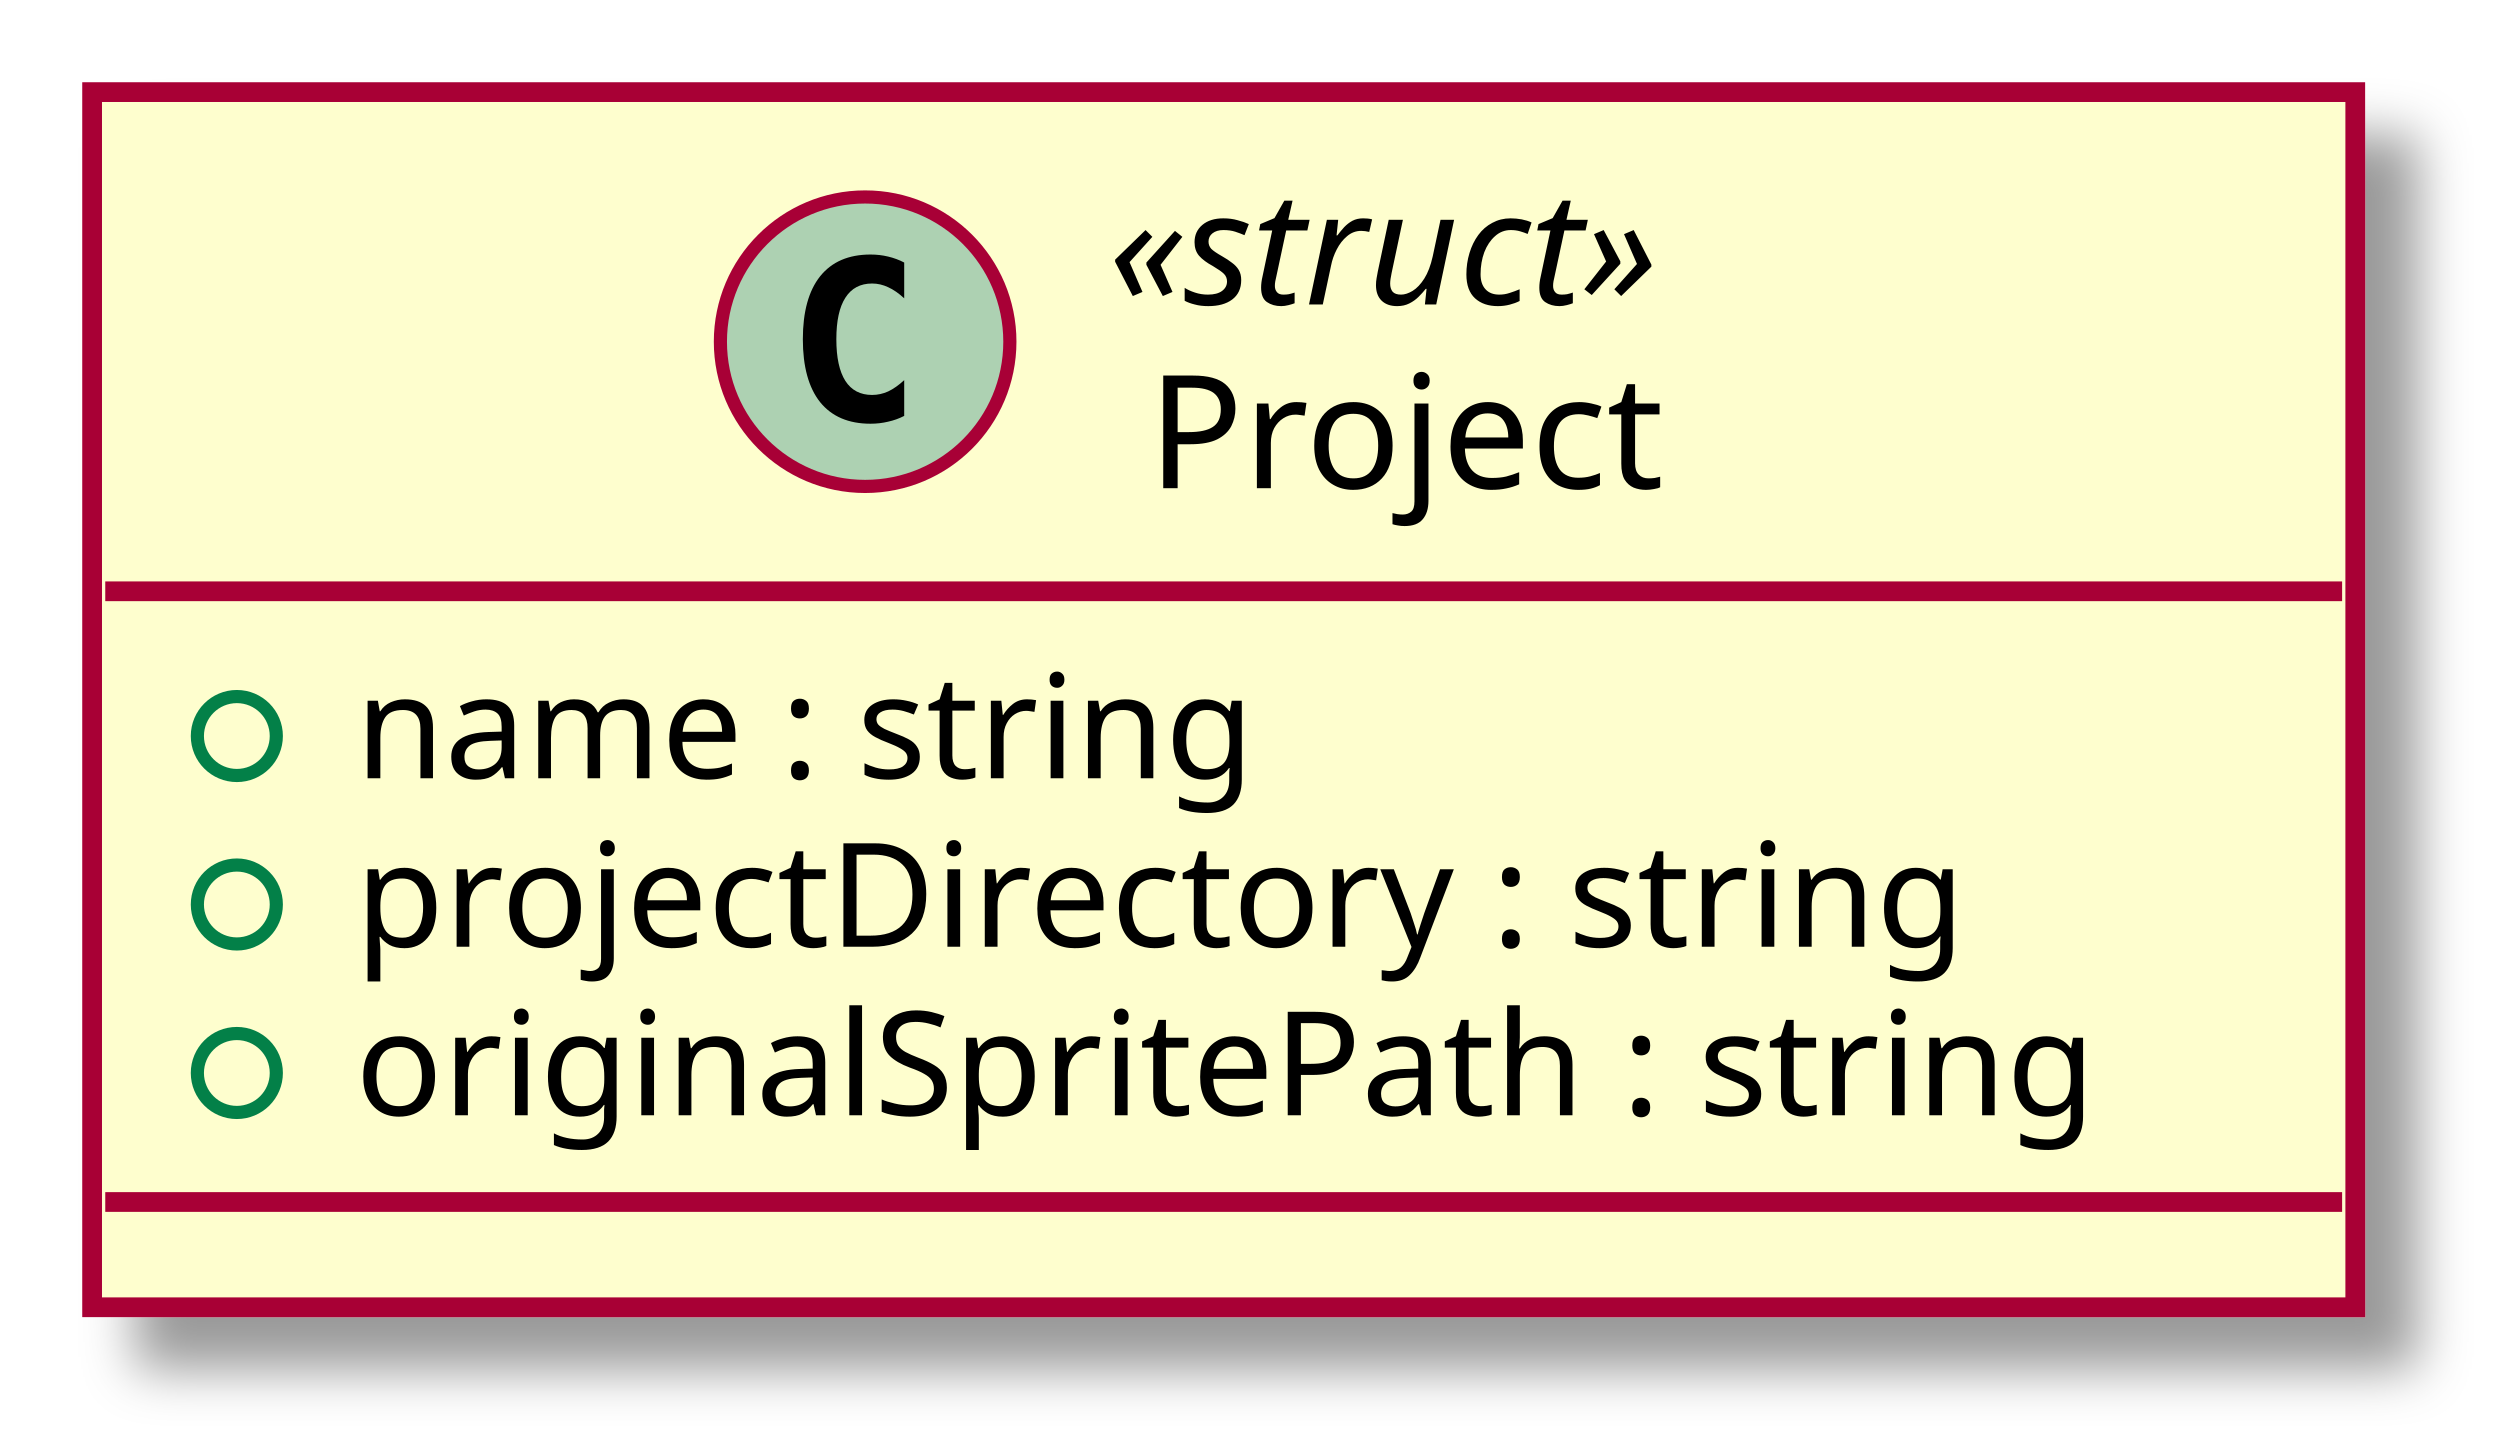
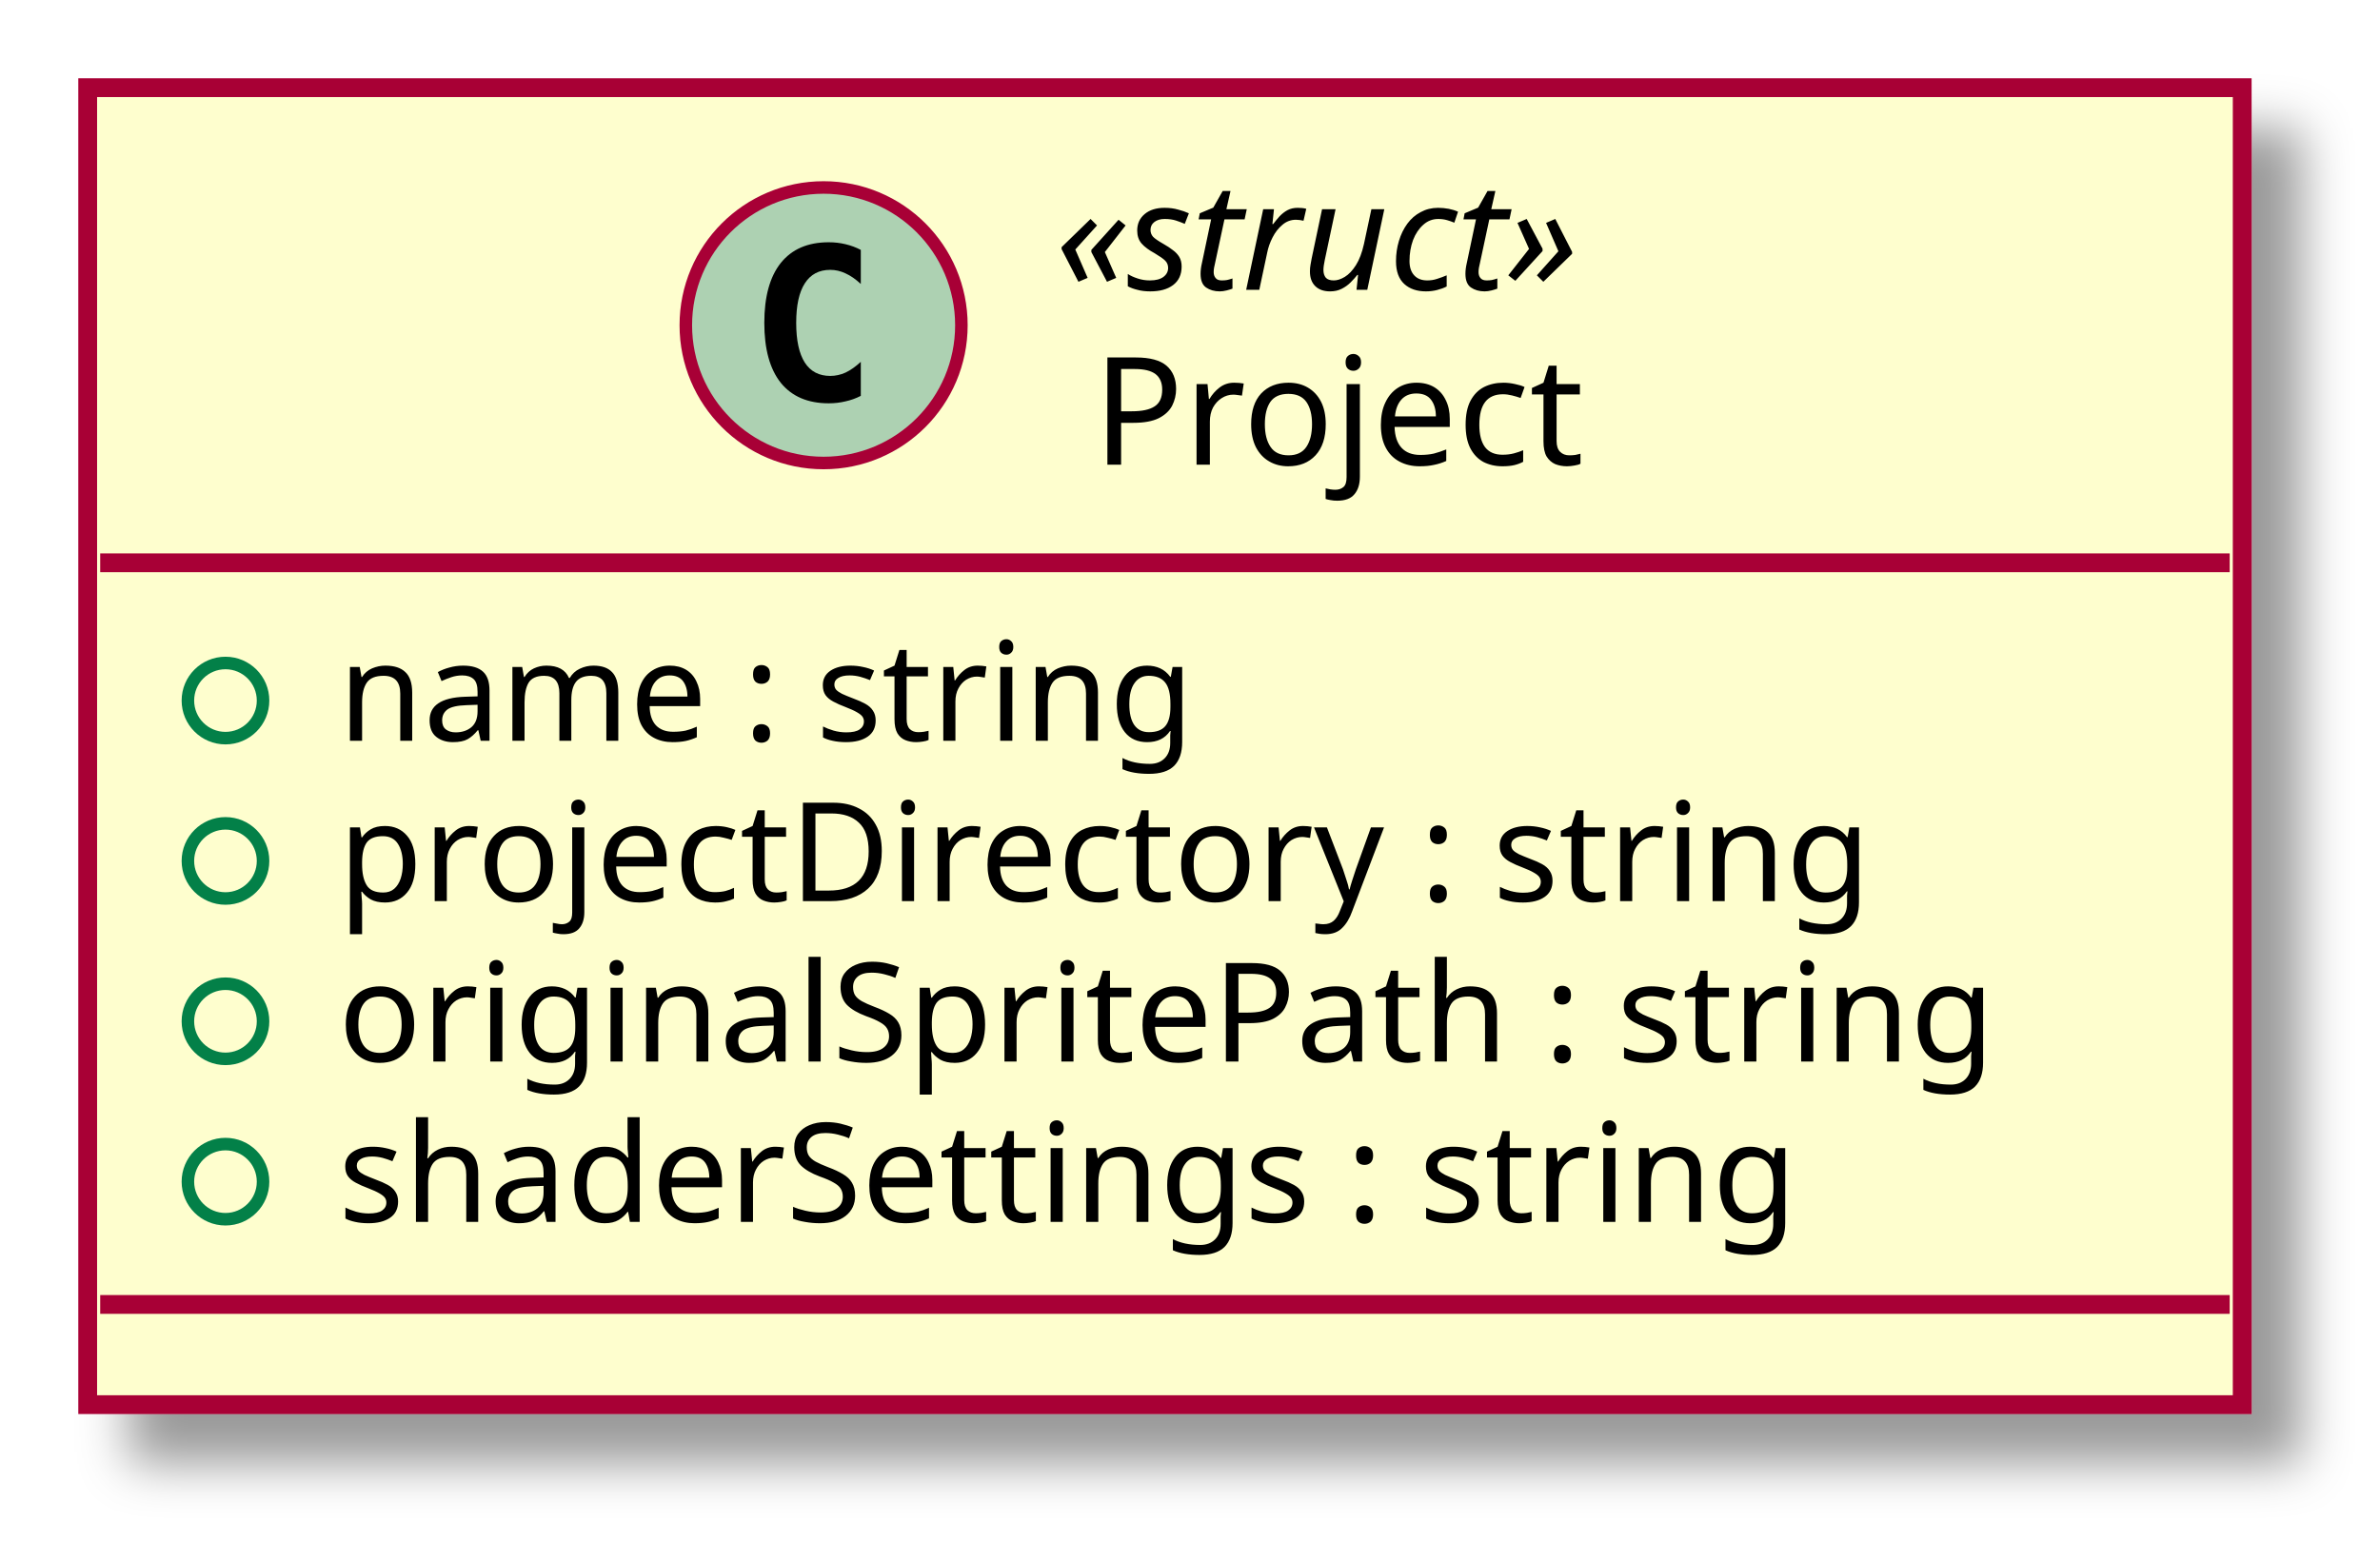
- <svg xmlns="http://www.w3.org/2000/svg" contentScriptType="application/ecmascript" contentStyleType="text/css" height="110px" preserveAspectRatio="none" style="width:190px;height:110px;" version="1.1" viewBox="0 0 190 110" width="190px" zoomAndPan="magnify">
+ <svg xmlns="http://www.w3.org/2000/svg" contentScriptType="application/ecmascript" contentStyleType="text/css" height="123px" preserveAspectRatio="none" style="width:190px;height:123px;" version="1.1" viewBox="0 0 190 123" width="190px" zoomAndPan="magnify">
  <defs>
-     <filter height="300%" id="f1hviccobtee4j" width="300%" x="-1" y="-1">
+     <filter height="300%" id="f1urfo3ko864ic" width="300%" x="-1" y="-1">
      <feGaussianBlur result="blurOut" stdDeviation="2.0" />
      <feColorMatrix in="blurOut" result="blurOut2" type="matrix" values="0 0 0 0 0 0 0 0 0 0 0 0 0 0 0 0 0 0 .4 0" />
      <feOffset dx="4.0" dy="4.0" in="blurOut2" result="blurOut3" />
      <feBlend in="SourceGraphic" in2="blurOut3" mode="normal" />
    </filter>
  </defs>
  <g>
-     <rect fill="#FEFECE" filter="url(#f1hviccobtee4j)" height="92.352" id="Project" style="stroke: #A80036; stroke-width: 1.5;" width="172" x="7" y="7" />
+     <rect fill="#FEFECE" filter="url(#f1urfo3ko864ic)" height="105.156" id="Project" style="stroke: #A80036; stroke-width: 1.5;" width="172" x="7" y="7" />
    <ellipse cx="65.75" cy="25.969" fill="#ADD1B2" rx="11" ry="11" style="stroke: #A80036; stroke-width: 1.0;" />
    <path d="M68.719,31.609 Q68.141,31.906 67.5,32.047 Q66.859,32.203 66.156,32.203 Q63.656,32.203 62.328,30.562 Q61.016,28.906 61.016,25.781 Q61.016,22.656 62.328,21 Q63.656,19.344 66.156,19.344 Q66.859,19.344 67.5,19.5 Q68.156,19.656 68.719,19.953 L68.719,22.672 Q68.094,22.094 67.5,21.828 Q66.906,21.547 66.281,21.547 Q64.938,21.547 64.25,22.625 Q63.562,23.688 63.562,25.781 Q63.562,27.875 64.25,28.953 Q64.938,30.016 66.281,30.016 Q66.906,30.016 67.5,29.75 Q68.094,29.469 68.719,28.891 L68.719,31.609 Z " />
    <text fill="#000000" font-family="sans-serif" font-size="12" font-style="italic" lengthAdjust="spacingAndGlyphs" textLength="50" x="84.25" y="23.139">«struct»</text>
    <text fill="#000000" font-family="sans-serif" font-size="12" lengthAdjust="spacingAndGlyphs" textLength="44" x="87.25" y="37.107">Project</text>
    <line style="stroke: #A80036; stroke-width: 1.5;" x1="8" x2="178" y1="44.938" y2="44.938" />
    <ellipse cx="18" cy="55.938" fill="none" rx="3" ry="3" style="stroke: #038048; stroke-width: 1.0;" />
    <text fill="#000000" font-family="sans-serif" font-size="11" lengthAdjust="spacingAndGlyphs" textLength="77" x="27" y="59.148">name : string</text>
    <ellipse cx="18" cy="68.742" fill="none" rx="3" ry="3" style="stroke: #038048; stroke-width: 1.0;" />
    <text fill="#000000" font-family="sans-serif" font-size="11" lengthAdjust="spacingAndGlyphs" textLength="135" x="27" y="71.953">projectDirectory : string</text>
    <ellipse cx="18" cy="81.547" fill="none" rx="3" ry="3" style="stroke: #038048; stroke-width: 1.0;" />
    <text fill="#000000" font-family="sans-serif" font-size="11" lengthAdjust="spacingAndGlyphs" textLength="146" x="27" y="84.757">originalSpritePath : string</text>
-     <line style="stroke: #A80036; stroke-width: 1.5;" x1="8" x2="178" y1="91.352" y2="91.352" />
+     <ellipse cx="18" cy="94.352" fill="none" rx="3" ry="3" style="stroke: #038048; stroke-width: 1.0;" />
+     <text fill="#000000" font-family="sans-serif" font-size="11" lengthAdjust="spacingAndGlyphs" textLength="132" x="27" y="97.562">shaderSettings : string</text>
+     <line style="stroke: #A80036; stroke-width: 1.5;" x1="8" x2="178" y1="104.156" y2="104.156" />
  </g>
</svg>
